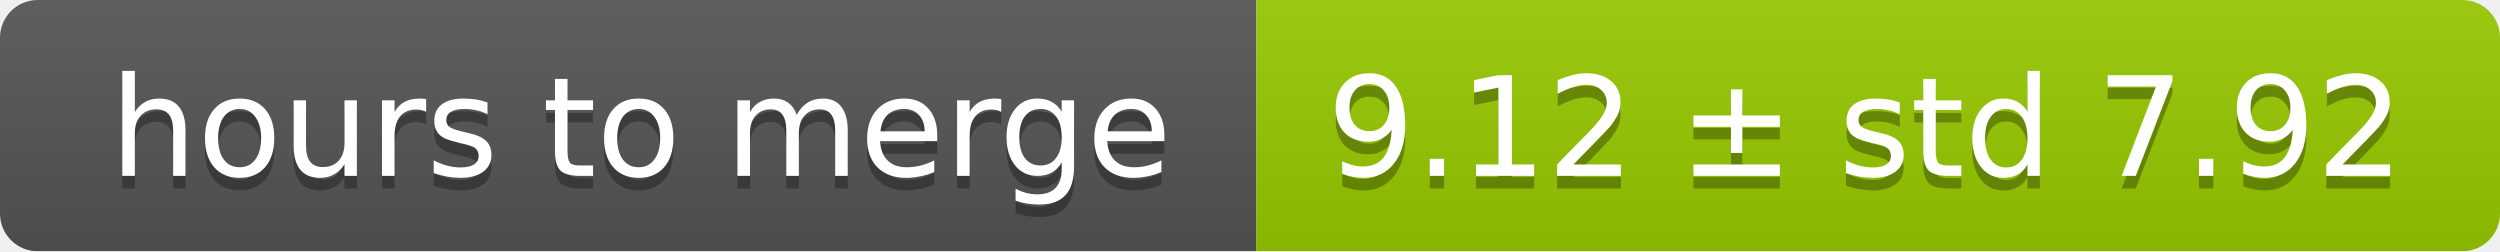
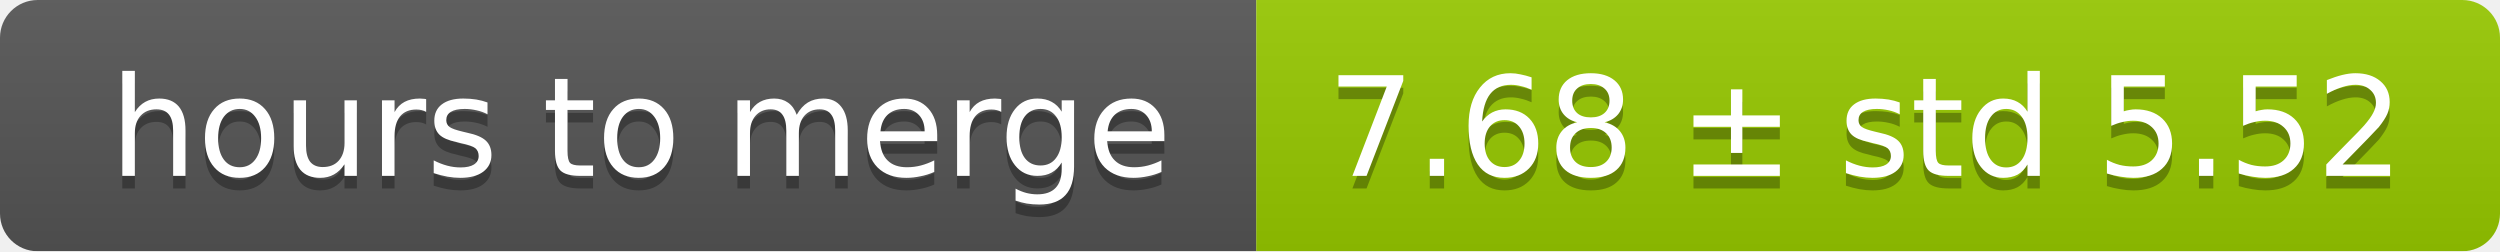
<svg xmlns="http://www.w3.org/2000/svg" width="199" height="20">
  <linearGradient id="smooth" x2="0" y2="100%">
    <stop offset="0" stop-color="#bbb" stop-opacity=".1" />
    <stop offset="1" stop-opacity=".1" />
  </linearGradient>
  <mask id="round">
    <rect width="199" height="20" rx="3" fill="#fff" />
  </mask>
  <g mask="url(#round)">
    <rect width="100" height="20" fill="#555" />
    <rect x="100" width="99" height="20" fill="#97ca00" />
    <rect width="199" height="20" fill="url(#smooth)" />
  </g>
  <g fill="#fff" text-anchor="middle" font-family="DejaVu Sans,Verdana,Geneva,sans-serif" font-size="11">
    <text x="51" y="15" fill="#010101" fill-opacity=".3">hours to merge</text>
    <text x="51" y="14">hours to merge</text>
-     <text x="148.5" y="15" fill="#010101" fill-opacity=".3">9.12 ± std 7.92</text>
-     <text x="148.5" y="14">9.12 ± std 7.92</text>
+     <text x="148.5" y="15" fill="#010101" fill-opacity=".3">7.68 ± std 5.52</text>
+     <text x="148.5" y="14">7.68 ± std 5.52</text>
  </g>
</svg>
